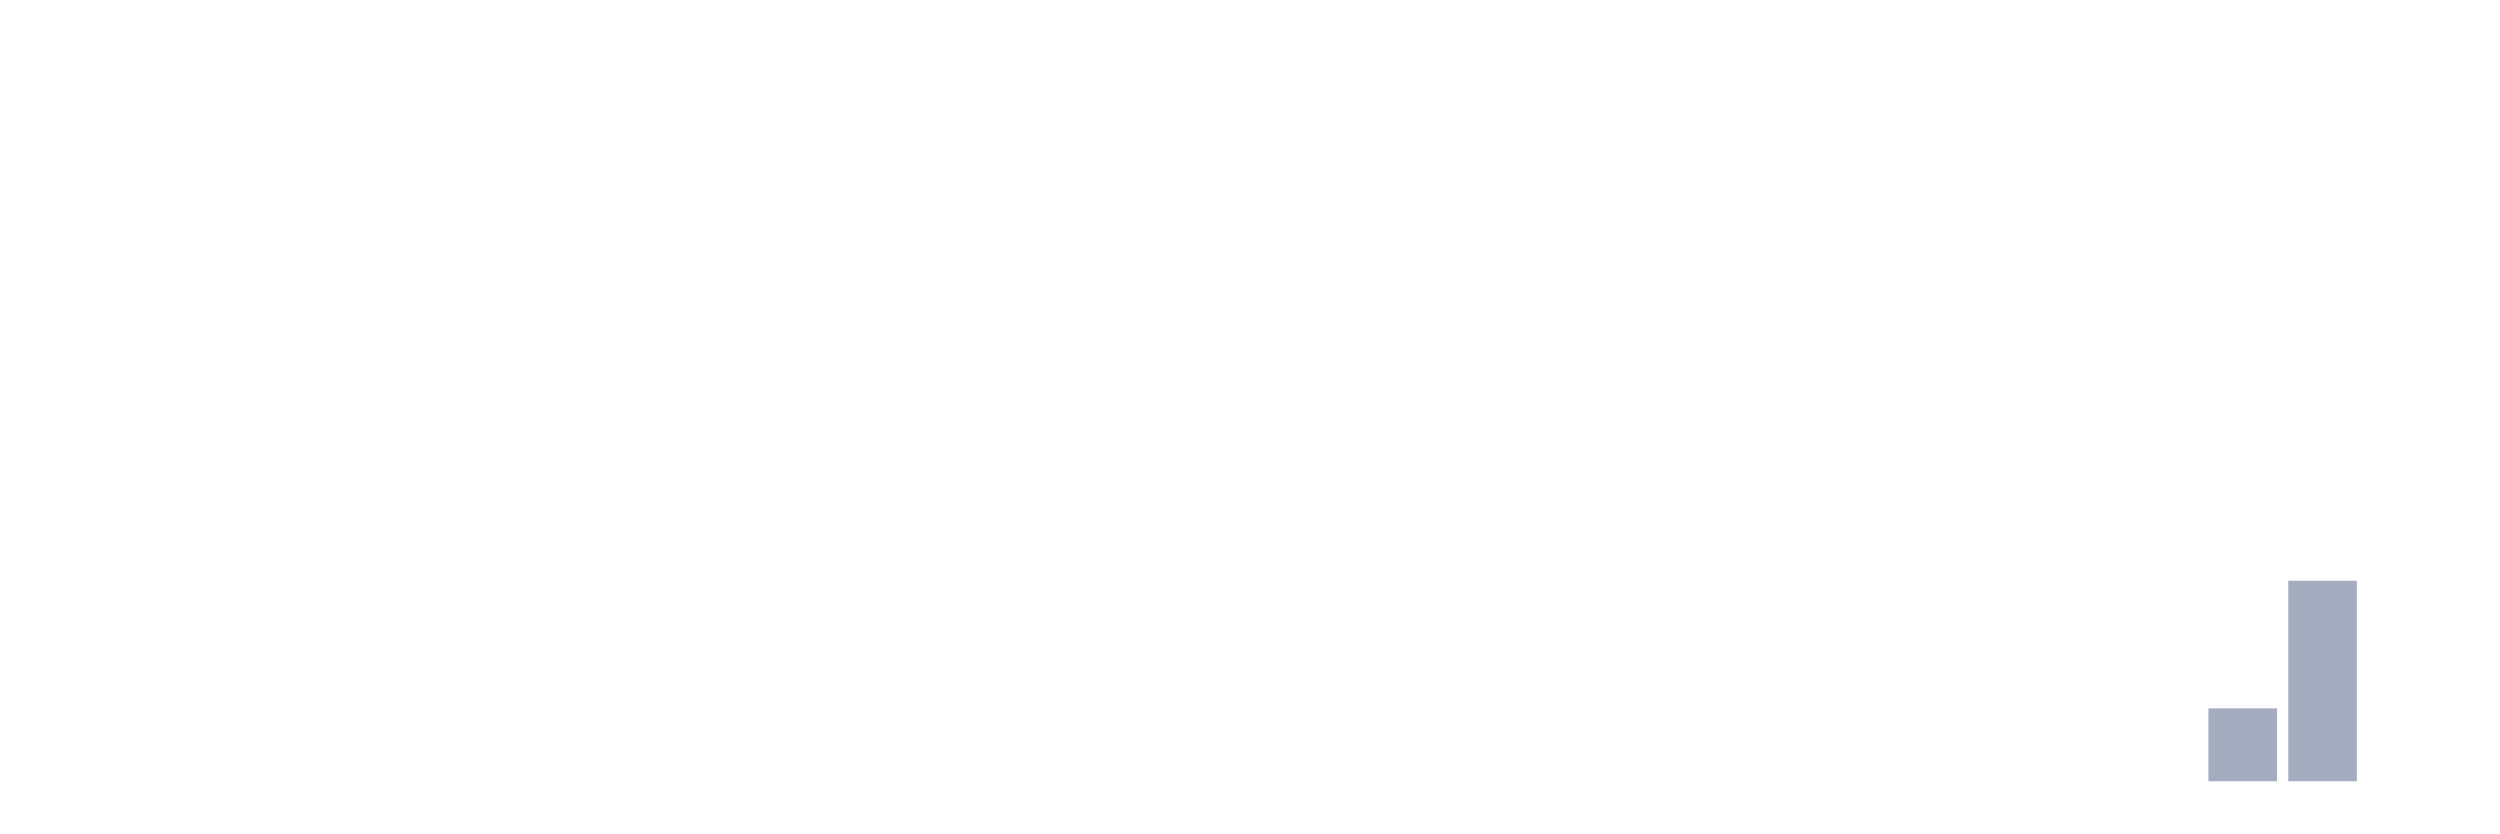
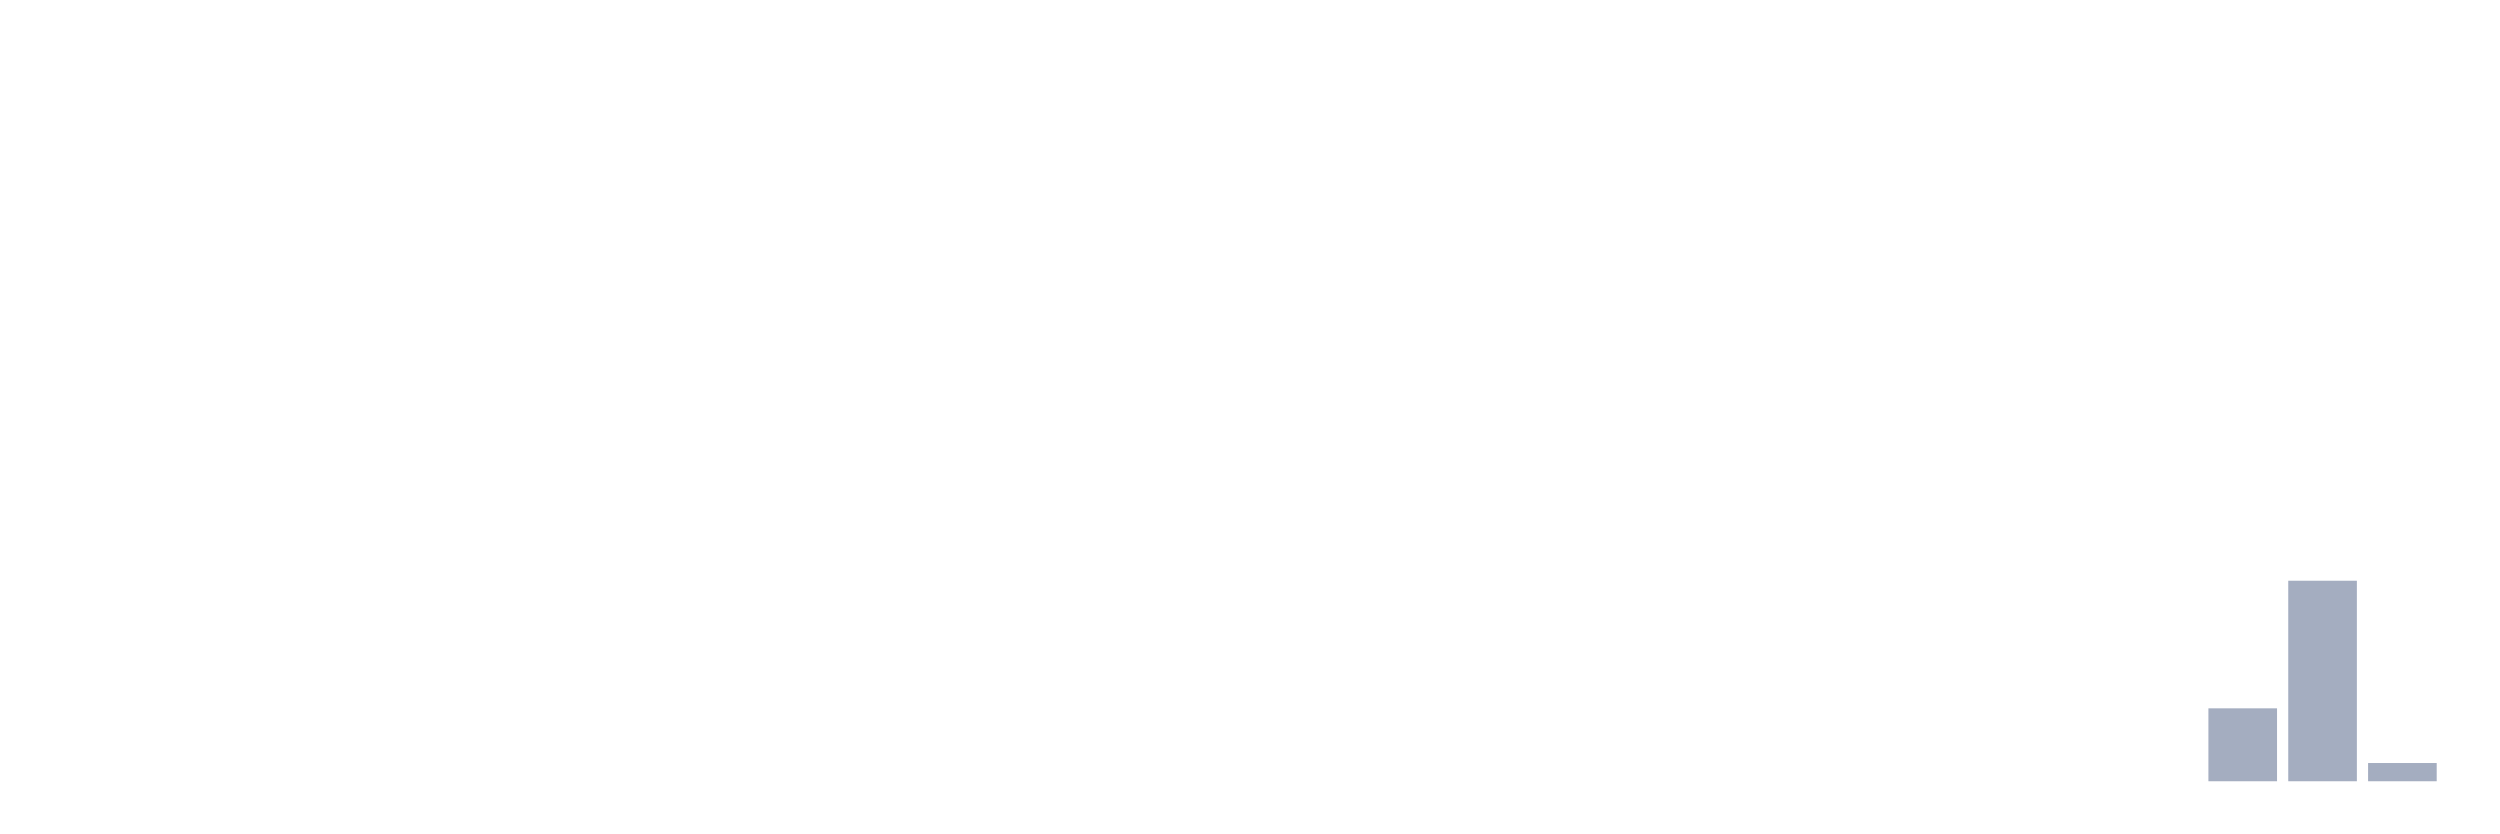
<svg xmlns="http://www.w3.org/2000/svg" viewBox="0 0 480 160">
  <g transform="translate(10,10)">
    <rect class="bar" x="0.153" width="13.175" y="140" height="0" fill="rgb(164,173,192)" />
    <rect class="bar" x="15.482" width="13.175" y="140" height="0" fill="rgb(164,173,192)" />
    <rect class="bar" x="30.81" width="13.175" y="140" height="0" fill="rgb(164,173,192)" />
    <rect class="bar" x="46.138" width="13.175" y="140" height="0" fill="rgb(164,173,192)" />
    <rect class="bar" x="61.466" width="13.175" y="140" height="0" fill="rgb(164,173,192)" />
    <rect class="bar" x="76.794" width="13.175" y="140" height="0" fill="rgb(164,173,192)" />
    <rect class="bar" x="92.123" width="13.175" y="140" height="0" fill="rgb(164,173,192)" />
    <rect class="bar" x="107.451" width="13.175" y="140" height="0" fill="rgb(164,173,192)" />
    <rect class="bar" x="122.779" width="13.175" y="140" height="0" fill="rgb(164,173,192)" />
    <rect class="bar" x="138.107" width="13.175" y="140" height="0" fill="rgb(164,173,192)" />
    <rect class="bar" x="153.436" width="13.175" y="140" height="0" fill="rgb(164,173,192)" />
    <rect class="bar" x="168.764" width="13.175" y="140" height="0" fill="rgb(164,173,192)" />
    <rect class="bar" x="184.092" width="13.175" y="140" height="0" fill="rgb(164,173,192)" />
    <rect class="bar" x="199.42" width="13.175" y="140" height="0" fill="rgb(164,173,192)" />
    <rect class="bar" x="214.748" width="13.175" y="140" height="0" fill="rgb(164,173,192)" />
    <rect class="bar" x="230.077" width="13.175" y="140" height="0" fill="rgb(164,173,192)" />
    <rect class="bar" x="245.405" width="13.175" y="140" height="0" fill="rgb(164,173,192)" />
    <rect class="bar" x="260.733" width="13.175" y="140" height="0" fill="rgb(164,173,192)" />
    <rect class="bar" x="276.061" width="13.175" y="140" height="0" fill="rgb(164,173,192)" />
    <rect class="bar" x="291.39" width="13.175" y="140" height="0" fill="rgb(164,173,192)" />
    <rect class="bar" x="306.718" width="13.175" y="140" height="0" fill="rgb(164,173,192)" />
    <rect class="bar" x="322.046" width="13.175" y="140" height="0" fill="rgb(164,173,192)" />
    <rect class="bar" x="337.374" width="13.175" y="140" height="0" fill="rgb(164,173,192)" />
    <rect class="bar" x="352.702" width="13.175" y="140" height="0" fill="rgb(164,173,192)" />
    <rect class="bar" x="368.031" width="13.175" y="140" height="0" fill="rgb(164,173,192)" />
    <rect class="bar" x="383.359" width="13.175" y="140" height="0" fill="rgb(164,173,192)" />
    <rect class="bar" x="398.687" width="13.175" y="140" height="0" fill="rgb(164,173,192)" />
    <rect class="bar" x="414.015" width="13.175" y="126" height="14" fill="rgb(164,173,192)" />
    <rect class="bar" x="429.344" width="13.175" y="101.5" height="38.5" fill="rgb(164,173,192)" />
-     <rect class="bar" x="444.672" width="13.175" y="140" height="0" fill="rgb(164,173,192)" />
+     <rect class="bar" x="444.672" width="13.175" y="136.5" height="3.5" fill="rgb(164,173,192)" />
  </g>
</svg>
